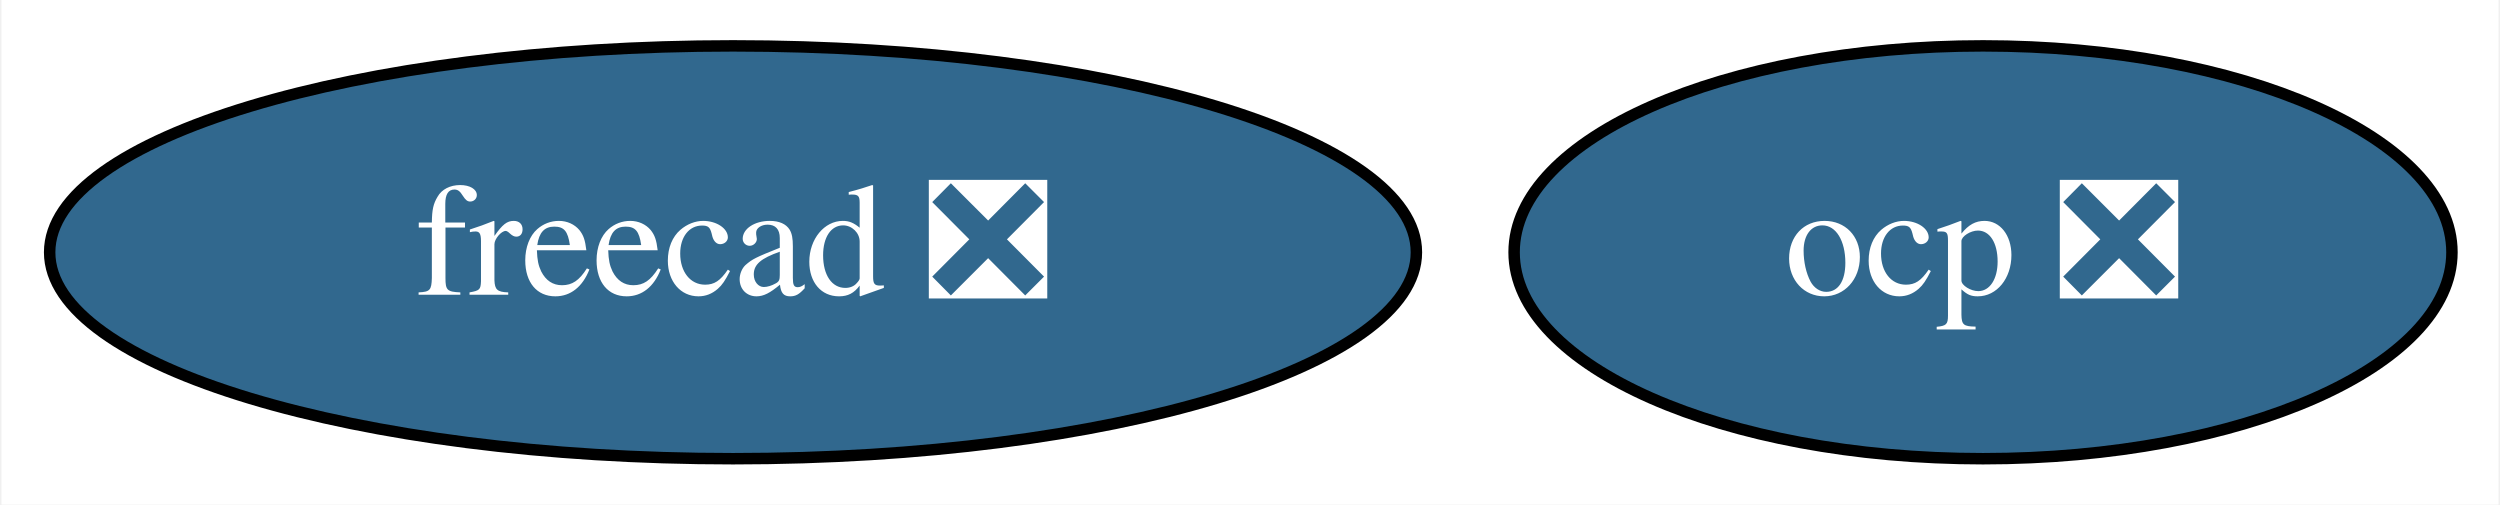
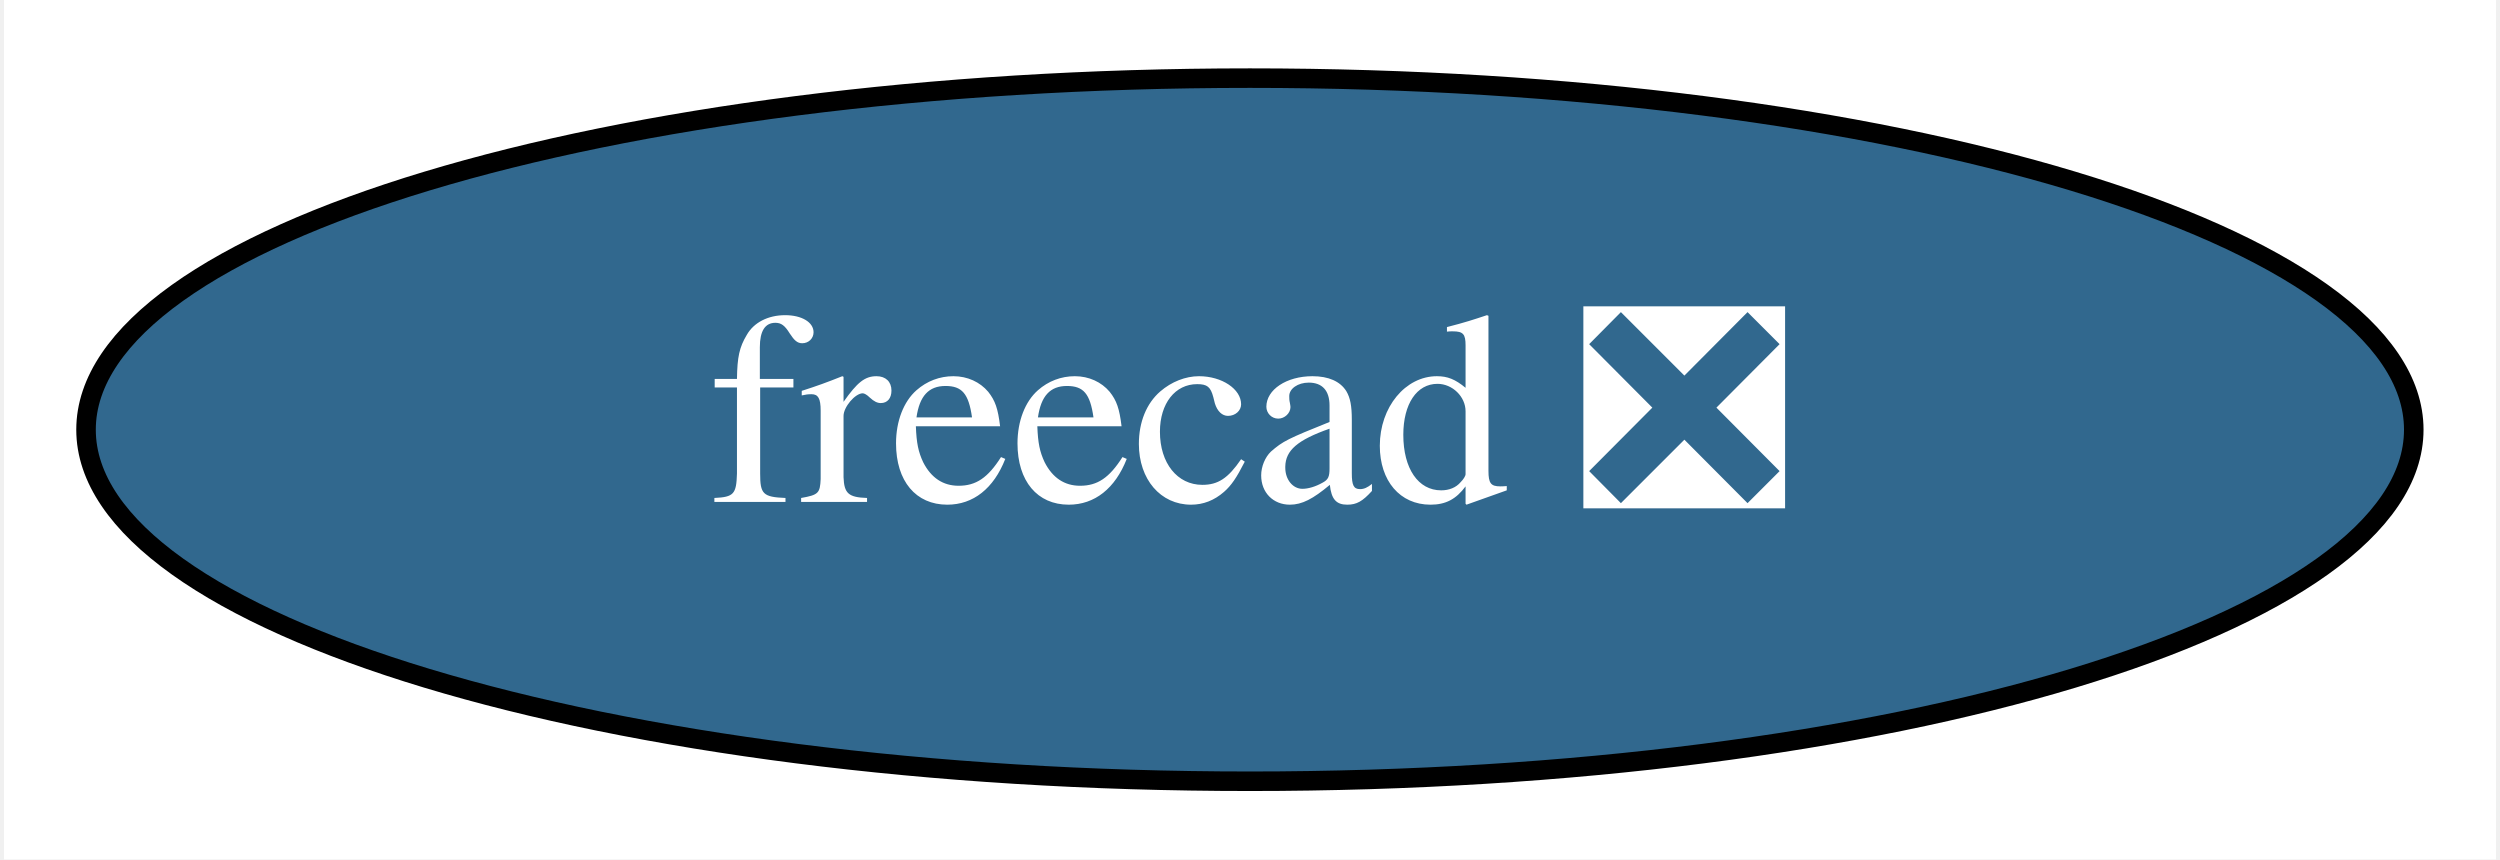
- <svg xmlns="http://www.w3.org/2000/svg" xmlns:xlink="http://www.w3.org/1999/xlink" width="218pt" height="44pt" viewBox="0.00 0.00 217.74 44.00">
+ <svg xmlns="http://www.w3.org/2000/svg" xmlns:xlink="http://www.w3.org/1999/xlink" width="128pt" height="44pt" viewBox="0.00 0.00 127.59 44.00">
  <g id="graph0" class="graph" transform="scale(1 1) rotate(0) translate(4 40)">
-     <polygon fill="white" stroke="transparent" points="-4,4 -4,-40 213.74,-40 213.74,4 -4,4" />
+     <polygon fill="white" stroke="transparent" points="-4,4 -4,-40 123.59,-40 123.59,4 -4,4" />
    <g id="node1" class="node">
      <g id="a_node1">
        <a xlink:href="https://github.com/conda-forge/freecad-feedstock/pull/69" xlink:title="freecad ❎">
          <ellipse fill="#31688e" stroke="black" cx="59.79" cy="-18" rx="59.59" ry="18" />
          <text text-anchor="middle" x="59.79" y="-14.3" font-family="Times,serif" font-size="14.00" fill="white">freecad ❎</text>
        </a>
      </g>
    </g>
-     <g id="node2" class="node">
-       <g id="a_node2">
-         <a xlink:href="https://github.com/conda-forge/ocp-feedstock/pull/10" xlink:title="ocp ❎">
-           <ellipse fill="#31688e" stroke="black" cx="168.79" cy="-18" rx="40.89" ry="18" />
-           <text text-anchor="middle" x="168.79" y="-14.3" font-family="Times,serif" font-size="14.00" fill="white">ocp ❎</text>
-         </a>
-       </g>
-     </g>
  </g>
</svg>
